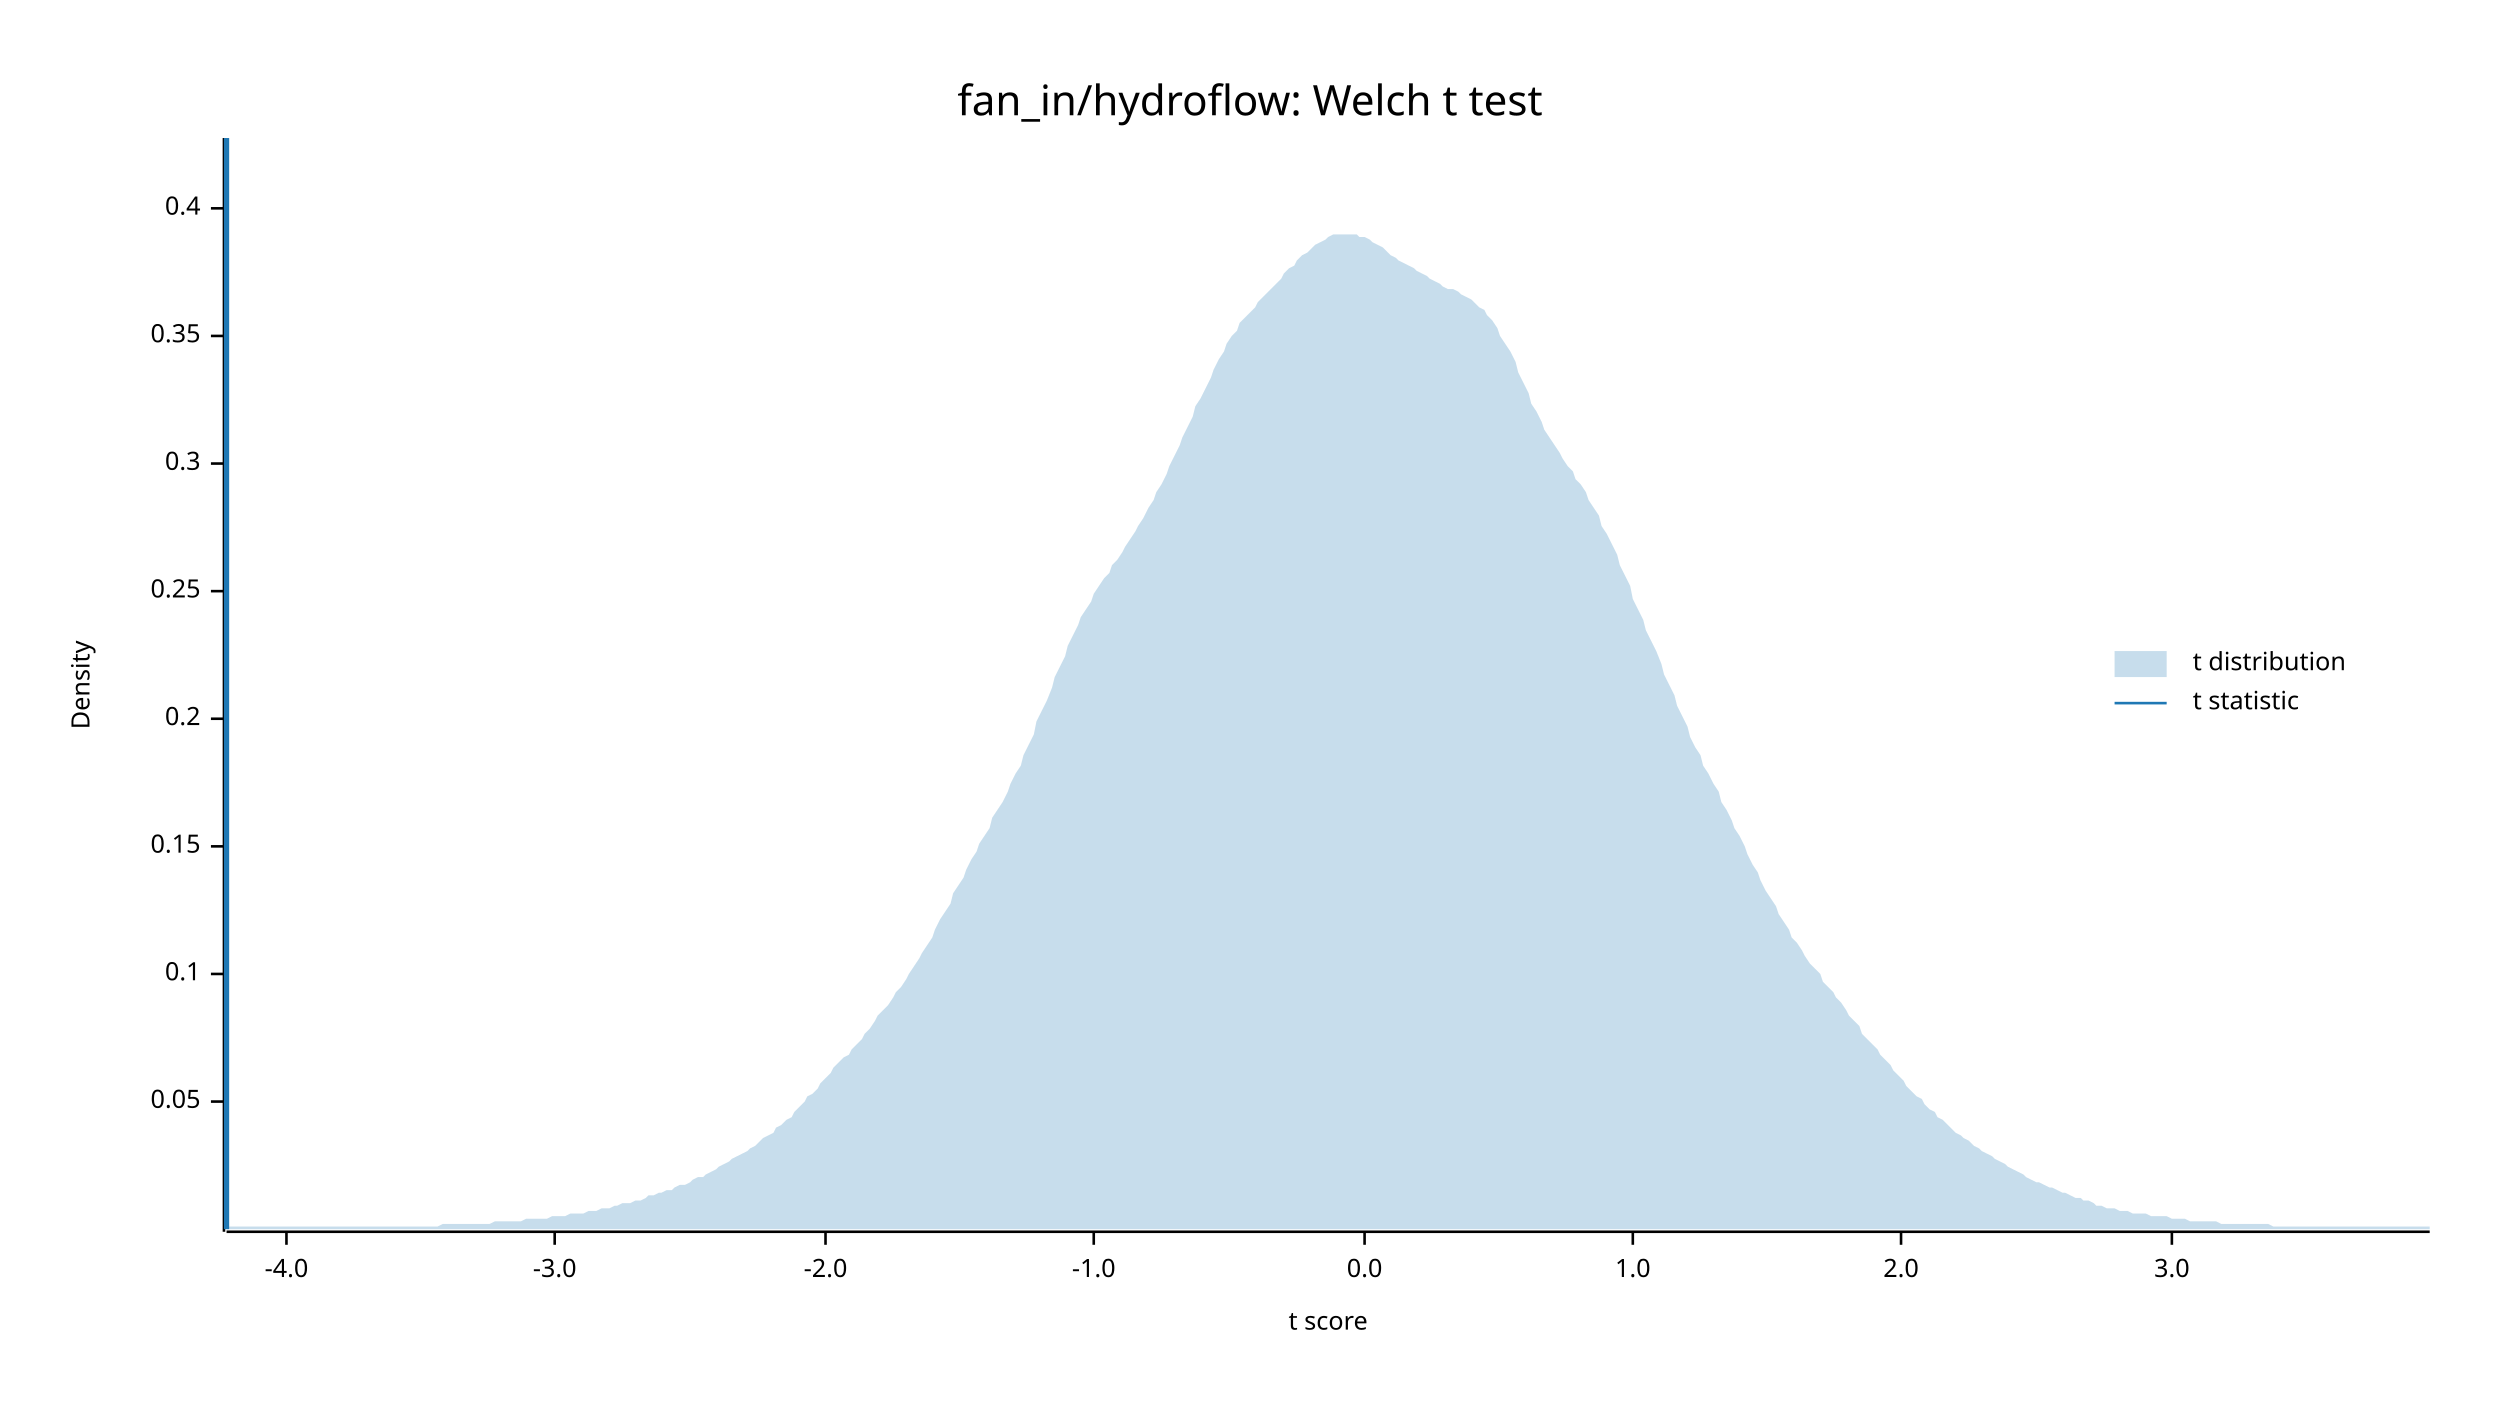
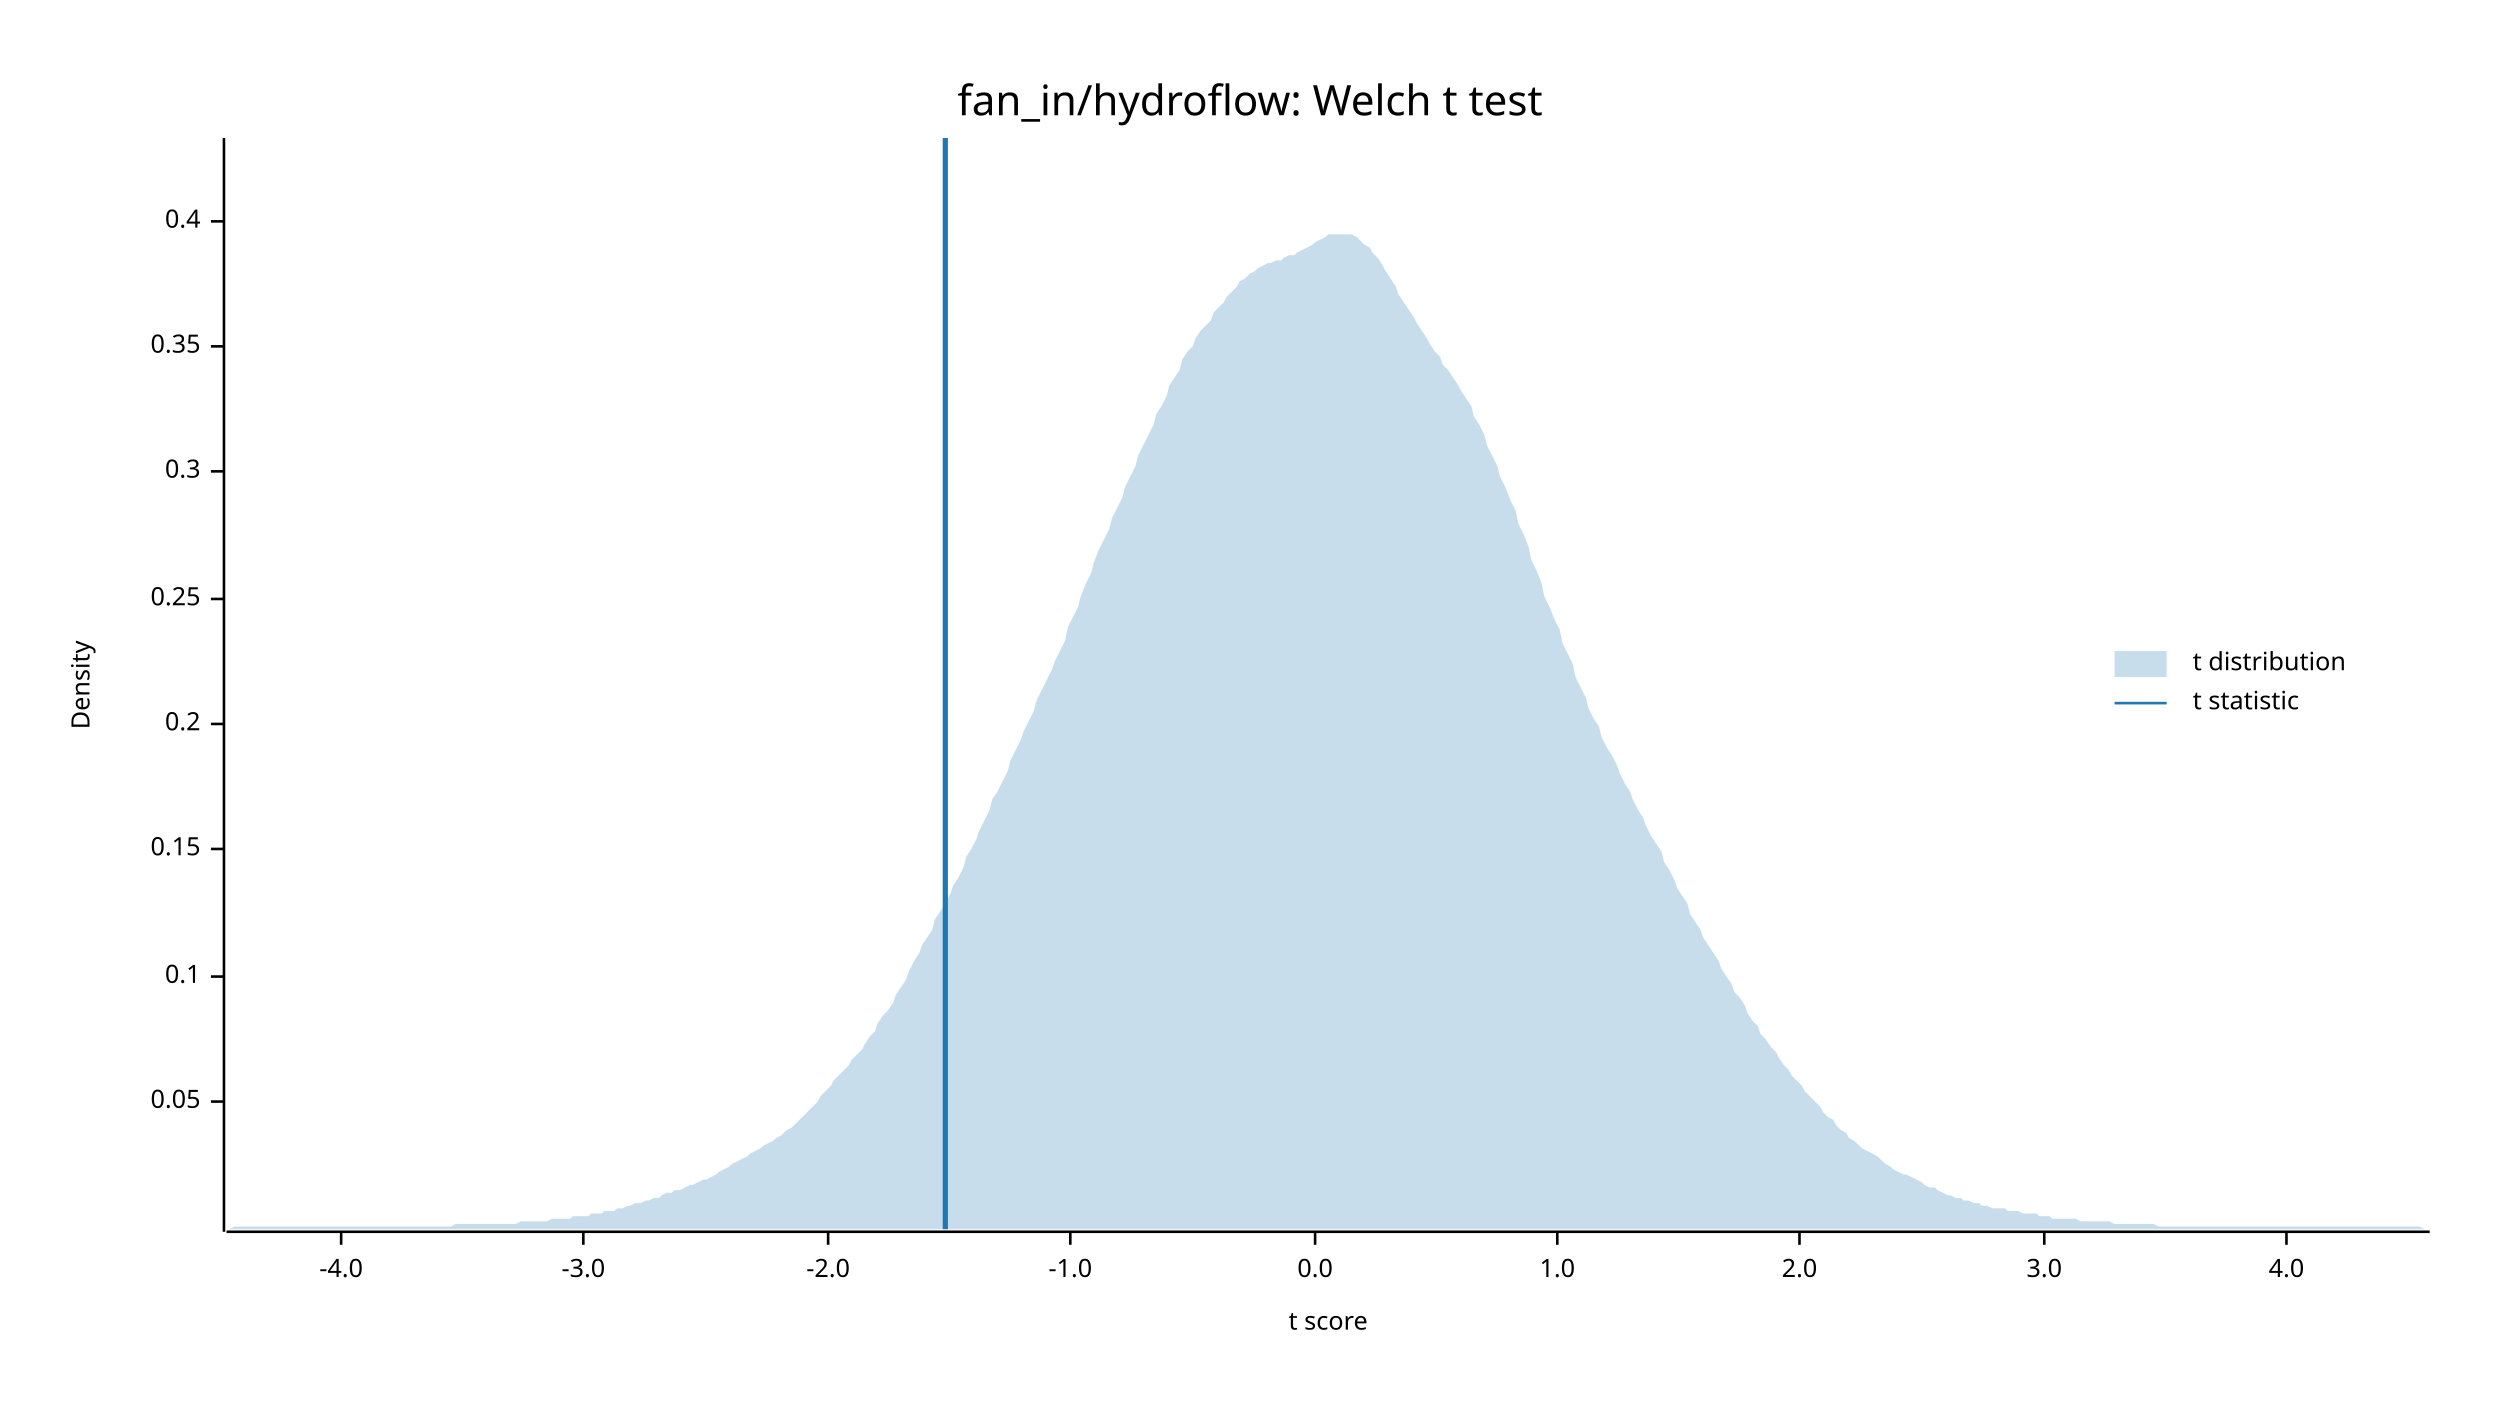
<svg xmlns="http://www.w3.org/2000/svg" width="960" height="540" viewBox="0 0 960 540">
  <text x="480" y="32" dy="0.76em" text-anchor="middle" font-family="sans-serif" font-size="16.129" opacity="1" fill="#000000">
fan_in/hydroflow: Welch t test
</text>
  <text x="27" y="263" dy="0.76em" text-anchor="middle" font-family="sans-serif" font-size="9.677" opacity="1" fill="#000000" transform="rotate(270, 27, 263)">
Density
</text>
  <text x="510" y="513" dy="-0.5ex" text-anchor="middle" font-family="sans-serif" font-size="9.677" opacity="1" fill="#000000">
t score
</text>
  <polyline fill="none" opacity="1" stroke="#000000" stroke-width="1" points="86,53 86,473 " />
  <text x="77" y="423" dy="0.5ex" text-anchor="end" font-family="sans-serif" font-size="9.677" opacity="1" fill="#000000">
0.05
</text>
  <polyline fill="none" opacity="1" stroke="#000000" stroke-width="1" points="81,423 86,423 " />
-   <text x="77" y="374" dy="0.5ex" text-anchor="end" font-family="sans-serif" font-size="9.677" opacity="1" fill="#000000">
+   <text x="77" y="375" dy="0.5ex" text-anchor="end" font-family="sans-serif" font-size="9.677" opacity="1" fill="#000000">
0.1
</text>
-   <polyline fill="none" opacity="1" stroke="#000000" stroke-width="1" points="81,374 86,374 " />
-   <text x="77" y="325" dy="0.5ex" text-anchor="end" font-family="sans-serif" font-size="9.677" opacity="1" fill="#000000">
+   <polyline fill="none" opacity="1" stroke="#000000" stroke-width="1" points="81,375 86,375 " />
+   <text x="77" y="326" dy="0.5ex" text-anchor="end" font-family="sans-serif" font-size="9.677" opacity="1" fill="#000000">
0.15
</text>
-   <polyline fill="none" opacity="1" stroke="#000000" stroke-width="1" points="81,325 86,325 " />
-   <text x="77" y="276" dy="0.5ex" text-anchor="end" font-family="sans-serif" font-size="9.677" opacity="1" fill="#000000">
+   <polyline fill="none" opacity="1" stroke="#000000" stroke-width="1" points="81,326 86,326 " />
+   <text x="77" y="278" dy="0.5ex" text-anchor="end" font-family="sans-serif" font-size="9.677" opacity="1" fill="#000000">
0.2
</text>
-   <polyline fill="none" opacity="1" stroke="#000000" stroke-width="1" points="81,276 86,276 " />
-   <text x="77" y="227" dy="0.5ex" text-anchor="end" font-family="sans-serif" font-size="9.677" opacity="1" fill="#000000">
+   <polyline fill="none" opacity="1" stroke="#000000" stroke-width="1" points="81,278 86,278 " />
+   <text x="77" y="230" dy="0.5ex" text-anchor="end" font-family="sans-serif" font-size="9.677" opacity="1" fill="#000000">
0.25
</text>
-   <polyline fill="none" opacity="1" stroke="#000000" stroke-width="1" points="81,227 86,227 " />
-   <text x="77" y="178" dy="0.5ex" text-anchor="end" font-family="sans-serif" font-size="9.677" opacity="1" fill="#000000">
+   <polyline fill="none" opacity="1" stroke="#000000" stroke-width="1" points="81,230 86,230 " />
+   <text x="77" y="181" dy="0.5ex" text-anchor="end" font-family="sans-serif" font-size="9.677" opacity="1" fill="#000000">
0.3
</text>
-   <polyline fill="none" opacity="1" stroke="#000000" stroke-width="1" points="81,178 86,178 " />
-   <text x="77" y="129" dy="0.5ex" text-anchor="end" font-family="sans-serif" font-size="9.677" opacity="1" fill="#000000">
+   <polyline fill="none" opacity="1" stroke="#000000" stroke-width="1" points="81,181 86,181 " />
+   <text x="77" y="133" dy="0.5ex" text-anchor="end" font-family="sans-serif" font-size="9.677" opacity="1" fill="#000000">
0.35
</text>
-   <polyline fill="none" opacity="1" stroke="#000000" stroke-width="1" points="81,129 86,129 " />
-   <text x="77" y="80" dy="0.5ex" text-anchor="end" font-family="sans-serif" font-size="9.677" opacity="1" fill="#000000">
+   <polyline fill="none" opacity="1" stroke="#000000" stroke-width="1" points="81,133 86,133 " />
+   <text x="77" y="85" dy="0.5ex" text-anchor="end" font-family="sans-serif" font-size="9.677" opacity="1" fill="#000000">
0.4
</text>
-   <polyline fill="none" opacity="1" stroke="#000000" stroke-width="1" points="81,80 86,80 " />
+   <polyline fill="none" opacity="1" stroke="#000000" stroke-width="1" points="81,85 86,85 " />
  <polyline fill="none" opacity="1" stroke="#000000" stroke-width="1" points="87,473 933,473 " />
-   <text x="110" y="483" dy="0.76em" text-anchor="middle" font-family="sans-serif" font-size="9.677" opacity="1" fill="#000000">
+   <text x="131" y="483" dy="0.76em" text-anchor="middle" font-family="sans-serif" font-size="9.677" opacity="1" fill="#000000">
-4.0
</text>
-   <polyline fill="none" opacity="1" stroke="#000000" stroke-width="1" points="110,473 110,478 " />
-   <text x="213" y="483" dy="0.76em" text-anchor="middle" font-family="sans-serif" font-size="9.677" opacity="1" fill="#000000">
+   <polyline fill="none" opacity="1" stroke="#000000" stroke-width="1" points="131,473 131,478 " />
+   <text x="224" y="483" dy="0.76em" text-anchor="middle" font-family="sans-serif" font-size="9.677" opacity="1" fill="#000000">
-3.0
</text>
-   <polyline fill="none" opacity="1" stroke="#000000" stroke-width="1" points="213,473 213,478 " />
-   <text x="317" y="483" dy="0.76em" text-anchor="middle" font-family="sans-serif" font-size="9.677" opacity="1" fill="#000000">
+   <polyline fill="none" opacity="1" stroke="#000000" stroke-width="1" points="224,473 224,478 " />
+   <text x="318" y="483" dy="0.76em" text-anchor="middle" font-family="sans-serif" font-size="9.677" opacity="1" fill="#000000">
-2.0
</text>
-   <polyline fill="none" opacity="1" stroke="#000000" stroke-width="1" points="317,473 317,478 " />
-   <text x="420" y="483" dy="0.76em" text-anchor="middle" font-family="sans-serif" font-size="9.677" opacity="1" fill="#000000">
+   <polyline fill="none" opacity="1" stroke="#000000" stroke-width="1" points="318,473 318,478 " />
+   <text x="411" y="483" dy="0.76em" text-anchor="middle" font-family="sans-serif" font-size="9.677" opacity="1" fill="#000000">
-1.0
</text>
-   <polyline fill="none" opacity="1" stroke="#000000" stroke-width="1" points="420,473 420,478 " />
-   <text x="524" y="483" dy="0.76em" text-anchor="middle" font-family="sans-serif" font-size="9.677" opacity="1" fill="#000000">
+   <polyline fill="none" opacity="1" stroke="#000000" stroke-width="1" points="411,473 411,478 " />
+   <text x="505" y="483" dy="0.76em" text-anchor="middle" font-family="sans-serif" font-size="9.677" opacity="1" fill="#000000">
0.0
</text>
-   <polyline fill="none" opacity="1" stroke="#000000" stroke-width="1" points="524,473 524,478 " />
-   <text x="627" y="483" dy="0.76em" text-anchor="middle" font-family="sans-serif" font-size="9.677" opacity="1" fill="#000000">
+   <polyline fill="none" opacity="1" stroke="#000000" stroke-width="1" points="505,473 505,478 " />
+   <text x="598" y="483" dy="0.76em" text-anchor="middle" font-family="sans-serif" font-size="9.677" opacity="1" fill="#000000">
1.0
</text>
-   <polyline fill="none" opacity="1" stroke="#000000" stroke-width="1" points="627,473 627,478 " />
-   <text x="730" y="483" dy="0.76em" text-anchor="middle" font-family="sans-serif" font-size="9.677" opacity="1" fill="#000000">
+   <polyline fill="none" opacity="1" stroke="#000000" stroke-width="1" points="598,473 598,478 " />
+   <text x="691" y="483" dy="0.76em" text-anchor="middle" font-family="sans-serif" font-size="9.677" opacity="1" fill="#000000">
2.0
</text>
-   <polyline fill="none" opacity="1" stroke="#000000" stroke-width="1" points="730,473 730,478 " />
-   <text x="834" y="483" dy="0.76em" text-anchor="middle" font-family="sans-serif" font-size="9.677" opacity="1" fill="#000000">
+   <polyline fill="none" opacity="1" stroke="#000000" stroke-width="1" points="691,473 691,478 " />
+   <text x="785" y="483" dy="0.76em" text-anchor="middle" font-family="sans-serif" font-size="9.677" opacity="1" fill="#000000">
3.0
</text>
-   <polyline fill="none" opacity="1" stroke="#000000" stroke-width="1" points="834,473 834,478 " />
-   <polygon opacity="0.25" fill="#1F78B4" points="87,472 88,471 90,471 92,471 93,471 95,471 97,471 98,471 100,471 102,471 103,471 105,471 107,471 109,471 110,471 112,471 114,471 115,471 117,471 119,471 120,471 122,471 124,471 125,471 127,471 129,471 131,471 132,471 134,471 136,471 137,471 139,471 141,471 142,471 144,471 146,471 148,471 149,471 151,471 153,471 154,471 156,471 158,471 159,471 161,471 163,471 164,471 166,471 168,471 170,470 171,470 173,470 175,470 176,470 178,470 180,470 181,470 183,470 185,470 187,470 188,470 190,469 192,469 193,469 195,469 197,469 198,469 200,469 202,468 203,468 205,468 207,468 209,468 210,468 212,467 214,467 215,467 217,467 219,466 220,466 222,466 224,466 226,465 227,465 229,465 231,464 232,464 234,464 236,463 237,463 239,462 241,462 242,462 244,461 246,461 248,460 249,459 251,459 253,458 254,458 256,457 258,457 259,456 261,455 263,455 265,454 266,453 268,452 270,452 271,451 273,450 275,449 276,448 278,447 280,446 281,445 283,444 285,443 287,442 288,441 290,440 292,438 293,437 295,436 297,435 298,433 300,432 302,430 304,429 305,427 307,425 309,423 310,421 312,420 314,418 315,416 317,414 319,412 320,410 322,408 324,406 326,405 327,403 329,401 331,399 332,397 334,395 336,392 337,390 339,388 341,386 343,383 344,381 346,379 348,376 349,374 351,371 353,368 354,366 356,363 358,360 359,357 361,353 363,350 365,347 366,343 368,340 370,337 371,334 373,330 375,327 376,324 378,321 380,318 381,314 383,311 385,308 387,304 388,301 390,297 392,294 393,290 395,286 397,282 398,277 400,273 402,269 404,264 405,260 407,256 409,252 410,248 412,244 414,240 415,237 417,234 419,231 420,228 422,225 424,222 426,220 427,217 429,215 431,212 432,210 434,207 436,204 437,202 439,199 441,195 443,192 444,189 446,186 448,182 449,179 451,175 453,171 454,168 456,164 458,160 459,156 461,153 463,149 465,145 466,142 468,138 470,135 471,132 473,129 475,127 476,124 478,122 480,120 482,118 483,116 485,114 487,112 488,111 490,109 492,107 493,105 495,103 497,102 498,100 500,98 502,97 504,95 505,94 507,93 509,92 510,91 512,90 514,90 515,90 517,90 519,90 521,90 522,91 524,91 526,92 527,93 529,94 531,95 532,96 534,98 536,99 537,100 539,101 541,102 543,103 544,104 546,105 548,106 549,107 551,108 553,109 554,110 556,111 558,111 560,112 561,113 563,114 565,115 566,116 568,118 570,119 571,121 573,123 575,126 576,129 578,132 580,135 582,139 583,143 585,147 587,151 588,155 590,158 592,162 593,165 595,168 597,171 599,174 600,176 602,179 604,181 605,184 607,186 609,189 610,192 612,195 614,198 615,202 617,205 619,209 621,213 622,217 624,221 626,225 627,230 629,234 631,238 632,242 634,246 636,250 638,255 639,259 641,263 643,267 644,271 646,275 648,279 649,283 651,287 653,290 654,294 656,297 658,301 660,304 661,308 663,311 665,315 666,318 668,321 670,325 671,328 673,332 675,335 676,338 678,342 680,345 682,348 683,351 685,354 687,357 688,360 690,362 692,365 693,367 695,370 697,372 699,374 700,377 702,379 704,381 705,383 707,385 709,388 710,390 712,392 714,394 715,397 717,399 719,401 721,403 722,405 724,407 726,409 727,411 729,413 731,415 732,417 734,419 736,421 738,422 739,424 741,426 743,427 744,429 746,430 748,432 749,433 751,435 753,436 754,437 756,438 758,440 760,441 761,442 763,443 765,444 766,445 768,446 770,447 771,448 773,449 775,450 777,451 778,452 780,453 782,454 783,454 785,455 787,456 788,456 790,457 792,458 793,458 795,459 797,460 799,460 800,461 802,461 804,462 805,463 807,463 809,464 810,464 812,464 814,465 816,465 817,465 819,466 821,466 822,466 824,466 826,467 827,467 829,467 831,467 832,467 834,468 836,468 838,468 839,468 841,469 843,469 844,469 846,469 848,469 849,469 851,469 853,470 855,470 856,470 858,470 860,470 861,470 863,470 865,470 866,470 868,470 870,470 871,470 873,471 875,471 877,471 878,471 880,471 882,471 883,471 885,471 887,471 888,471 890,471 892,471 894,471 895,471 897,471 899,471 900,471 902,471 904,471 905,471 907,471 909,471 910,471 912,471 914,471 916,471 917,471 919,471 921,471 922,471 924,471 926,471 927,471 929,471 931,471 933,471 933,472 87,472 " />
-   <polyline fill="none" opacity="1" stroke="#1F78B4" stroke-width="2" points="87,472 87,53 " />
+   <polyline fill="none" opacity="1" stroke="#000000" stroke-width="1" points="785,473 785,478 " />
+   <text x="878" y="483" dy="0.76em" text-anchor="middle" font-family="sans-serif" font-size="9.677" opacity="1" fill="#000000">
+ 4.0
+ </text>
+   <polyline fill="none" opacity="1" stroke="#000000" stroke-width="1" points="878,473 878,478 " />
+   <polygon opacity="0.25" fill="#1F78B4" points="87,472 88,472 90,471 92,471 93,471 95,471 97,471 98,471 100,471 102,471 103,471 105,471 107,471 109,471 110,471 112,471 114,471 115,471 117,471 119,471 120,471 122,471 124,471 125,471 127,471 129,471 131,471 132,471 134,471 136,471 137,471 139,471 141,471 142,471 144,471 146,471 148,471 149,471 151,471 153,471 154,471 156,471 158,471 159,471 161,471 163,471 164,471 166,471 168,471 170,471 171,471 173,471 175,470 176,470 178,470 180,470 181,470 183,470 185,470 187,470 188,470 190,470 192,470 193,470 195,470 197,470 198,470 200,469 202,469 203,469 205,469 207,469 209,469 210,469 212,468 214,468 215,468 217,468 219,468 220,467 222,467 224,467 226,467 227,466 229,466 231,466 232,465 234,465 236,465 237,464 239,464 241,463 242,463 244,462 246,462 248,461 249,461 251,460 253,460 254,459 256,458 258,458 259,457 261,457 263,456 265,455 266,455 268,454 270,453 271,453 273,452 275,451 276,450 278,449 280,448 281,447 283,446 285,445 287,444 288,443 290,442 292,441 293,440 295,439 297,438 298,437 300,436 302,434 304,433 305,432 307,430 309,428 310,427 312,425 314,423 315,421 317,419 319,417 320,415 322,413 324,411 326,409 327,407 329,405 331,403 332,401 334,398 336,396 337,393 339,390 341,388 343,385 344,382 346,379 348,376 349,373 351,369 353,366 354,363 356,360 358,357 359,353 361,350 363,347 365,343 366,340 368,337 370,333 371,329 373,326 375,322 376,319 378,315 380,311 381,307 383,304 385,300 387,296 388,292 390,288 392,284 393,281 395,277 397,273 398,269 400,265 402,261 404,257 405,254 407,250 409,246 410,241 412,237 414,233 415,229 417,224 419,220 420,216 422,211 424,207 426,203 427,199 429,195 431,191 432,187 434,183 436,179 437,175 439,171 441,167 443,163 444,159 446,156 448,152 449,148 451,145 453,142 454,138 456,135 458,133 459,130 461,127 463,125 465,123 466,120 468,118 470,116 471,114 473,112 475,110 476,108 478,107 480,105 482,104 483,103 485,102 487,101 488,101 490,100 492,100 493,99 495,98 497,98 498,97 500,96 502,95 504,94 505,93 507,92 509,91 510,90 512,90 514,90 515,90 517,90 519,90 521,91 522,92 524,94 526,95 527,97 529,99 531,102 532,104 534,107 536,110 537,113 539,116 541,119 543,122 544,124 546,127 548,130 549,132 551,135 553,137 554,140 556,142 558,145 560,148 561,150 563,153 565,156 566,160 568,163 570,167 571,171 573,175 575,179 576,183 578,187 580,192 582,196 583,201 585,205 587,210 588,215 590,219 592,224 593,229 595,233 597,238 599,242 600,247 602,251 604,255 605,260 607,264 609,268 610,272 612,276 614,279 615,283 617,287 619,290 621,294 622,297 624,301 626,304 627,307 629,311 631,314 632,317 634,321 636,324 638,327 639,331 641,334 643,338 644,341 646,344 648,347 649,351 651,354 653,357 654,360 656,363 658,366 660,369 661,372 663,375 665,378 666,381 668,383 670,386 671,389 673,392 675,394 676,397 678,399 680,402 682,404 683,406 685,409 687,411 688,413 690,415 692,417 693,419 695,421 697,423 699,425 700,427 702,429 704,430 705,432 707,434 709,435 710,437 712,438 714,440 715,441 717,442 719,443 721,444 722,445 724,447 726,448 727,449 729,450 731,451 732,451 734,452 736,453 738,454 739,455 741,456 743,456 744,457 746,458 748,459 749,459 751,460 753,460 754,461 756,461 758,462 760,462 761,463 763,463 765,464 766,464 768,464 770,464 771,465 773,465 775,465 777,466 778,466 780,466 782,466 783,467 785,467 787,467 788,468 790,468 792,468 793,468 795,468 797,468 799,469 800,469 802,469 804,469 805,469 807,469 809,469 810,469 812,470 814,470 816,470 817,470 819,470 821,470 822,470 824,470 826,470 827,470 829,471 831,471 832,471 834,471 836,471 838,471 839,471 841,471 843,471 844,471 846,471 848,471 849,471 851,471 853,471 855,471 856,471 858,471 860,471 861,471 863,471 865,471 866,471 868,471 870,471 871,471 873,471 875,471 877,471 878,471 880,471 882,471 883,471 885,471 887,471 888,471 890,471 892,471 894,471 895,471 897,471 899,471 900,471 902,471 904,471 905,471 907,471 909,471 910,471 912,471 914,471 916,471 917,471 919,471 921,471 922,471 924,471 926,471 927,471 929,471 931,472 933,472 933,472 87,472 " />
+   <polyline fill="none" opacity="1" stroke="#1F78B4" stroke-width="2" points="363,472 363,53 " />
  <text x="842" y="250" dy="0.76em" text-anchor="start" font-family="sans-serif" font-size="9.677" opacity="1" fill="#000000">
t distribution
</text>
  <text x="842" y="265" dy="0.76em" text-anchor="start" font-family="sans-serif" font-size="9.677" opacity="1" fill="#000000">
t statistic
</text>
  <rect x="812" y="250" width="20" height="10" opacity="0.25" fill="#1F78B4" stroke="none" />
  <polyline fill="none" opacity="1" stroke="#1F78B4" stroke-width="1" points="812,270 832,270 " />
</svg>
